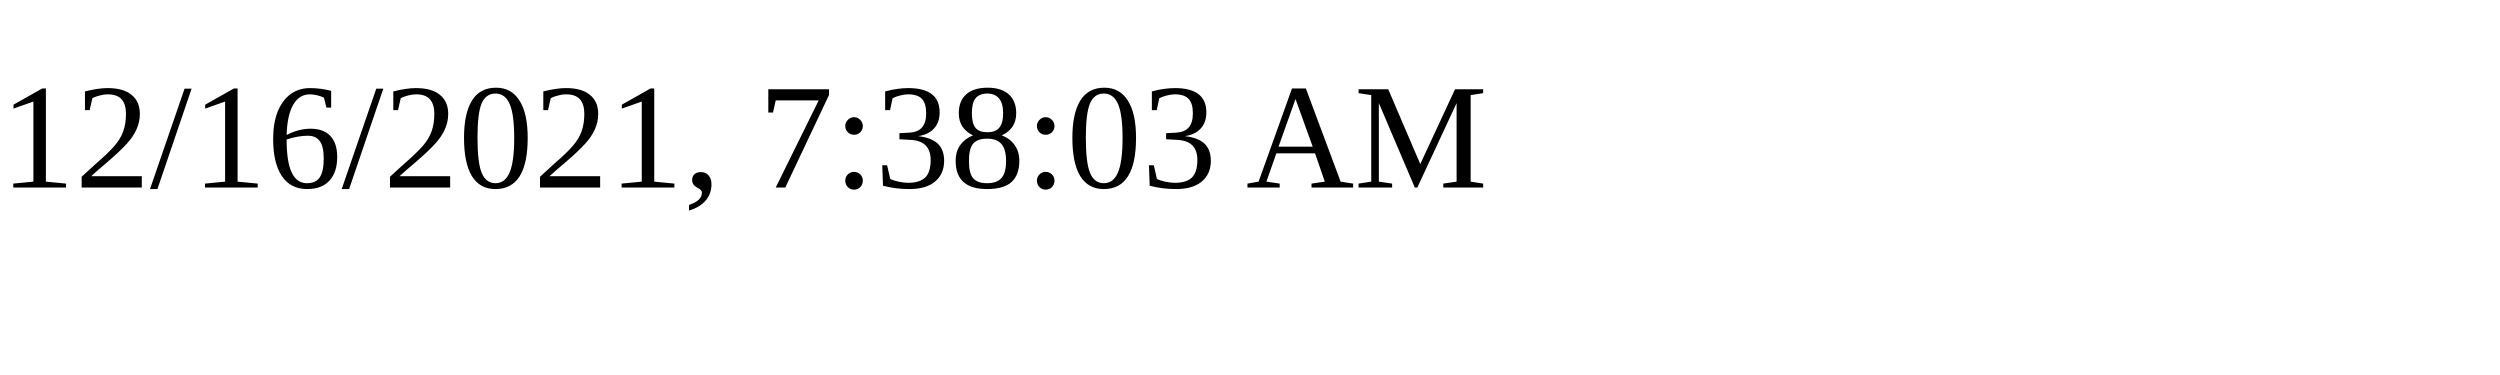
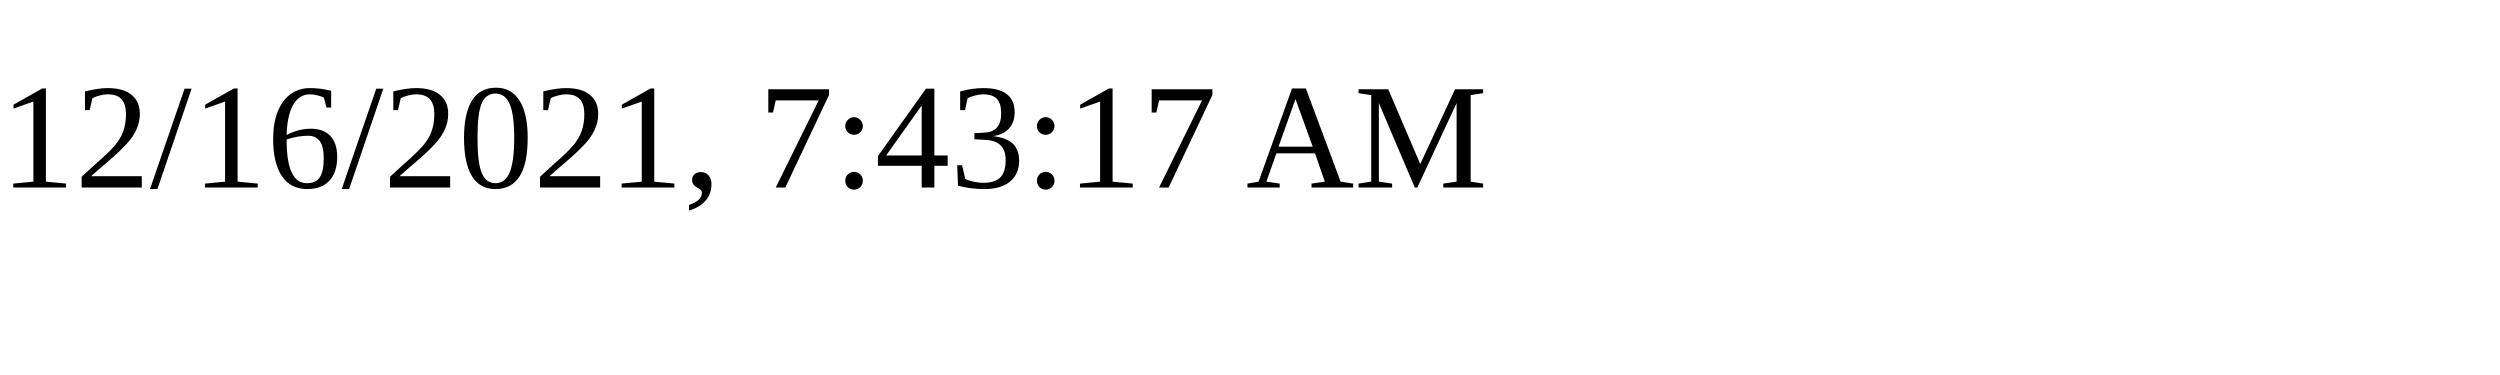
<svg xmlns="http://www.w3.org/2000/svg" height="30" width="200">
-   <text x="0" y="15">12/16/2021, 7:38:03 AM</text>
+   <text x="0" y="15">12/16/2021, 7:43:17 AM</text>
</svg>
